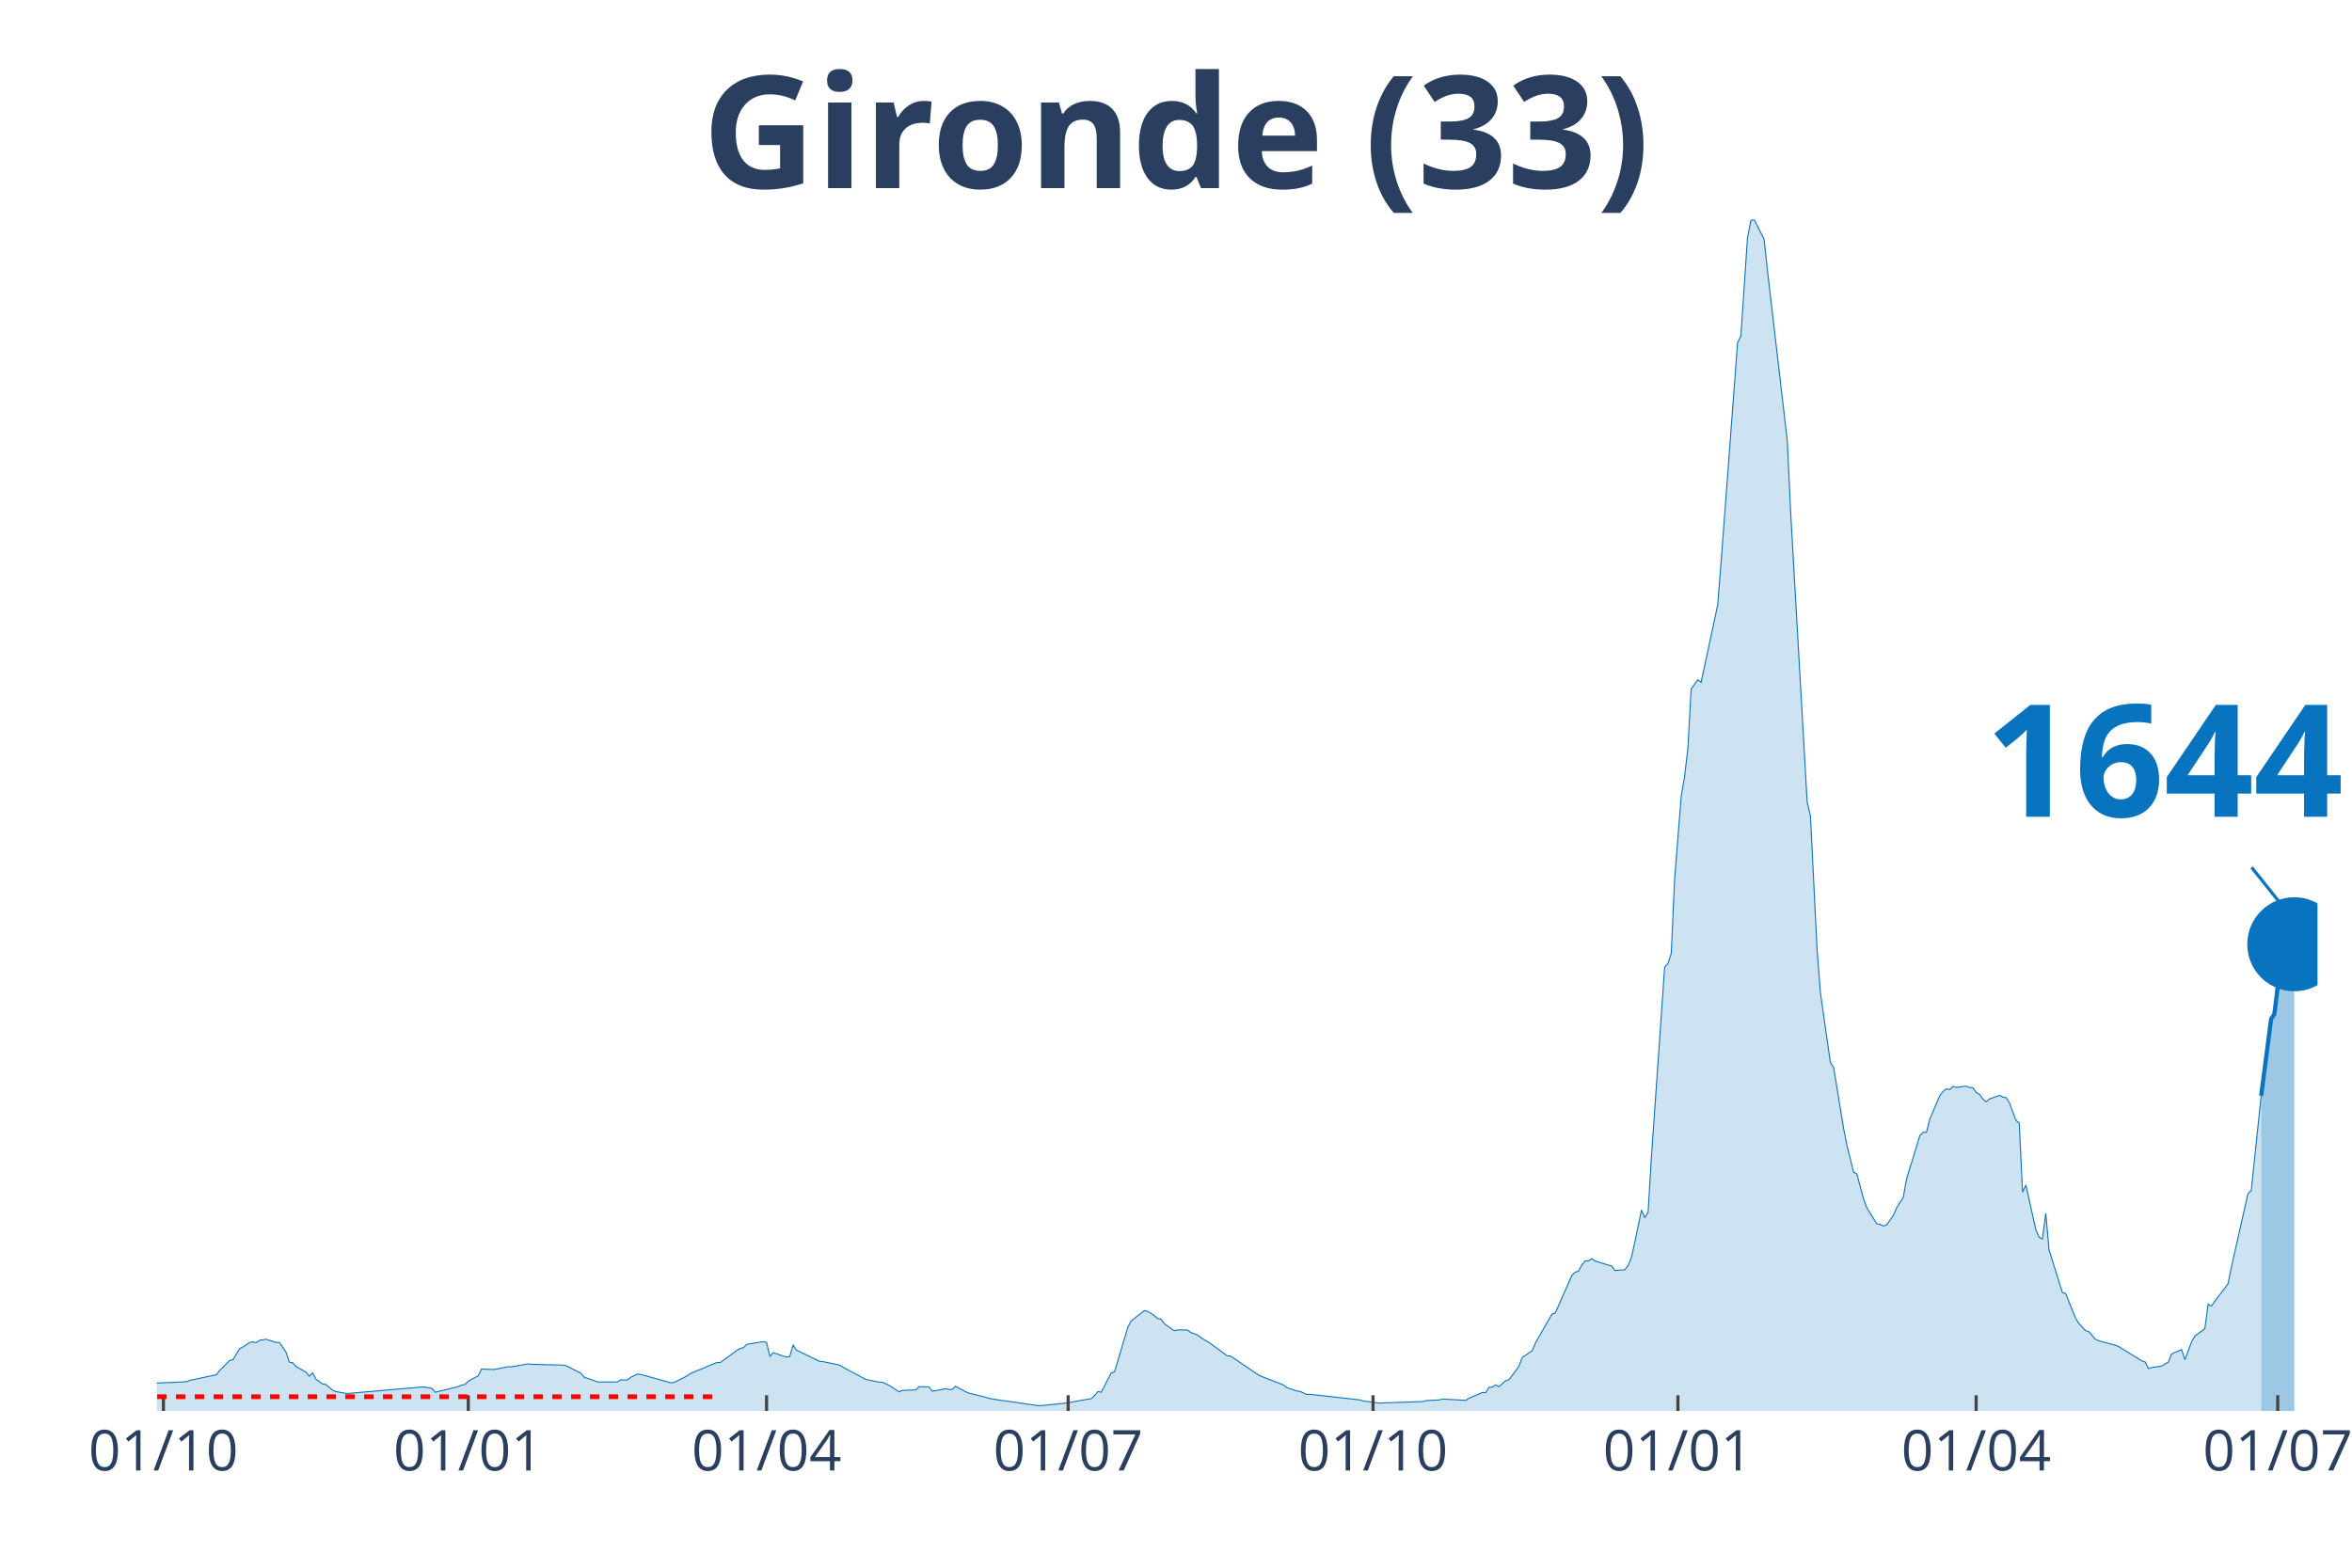
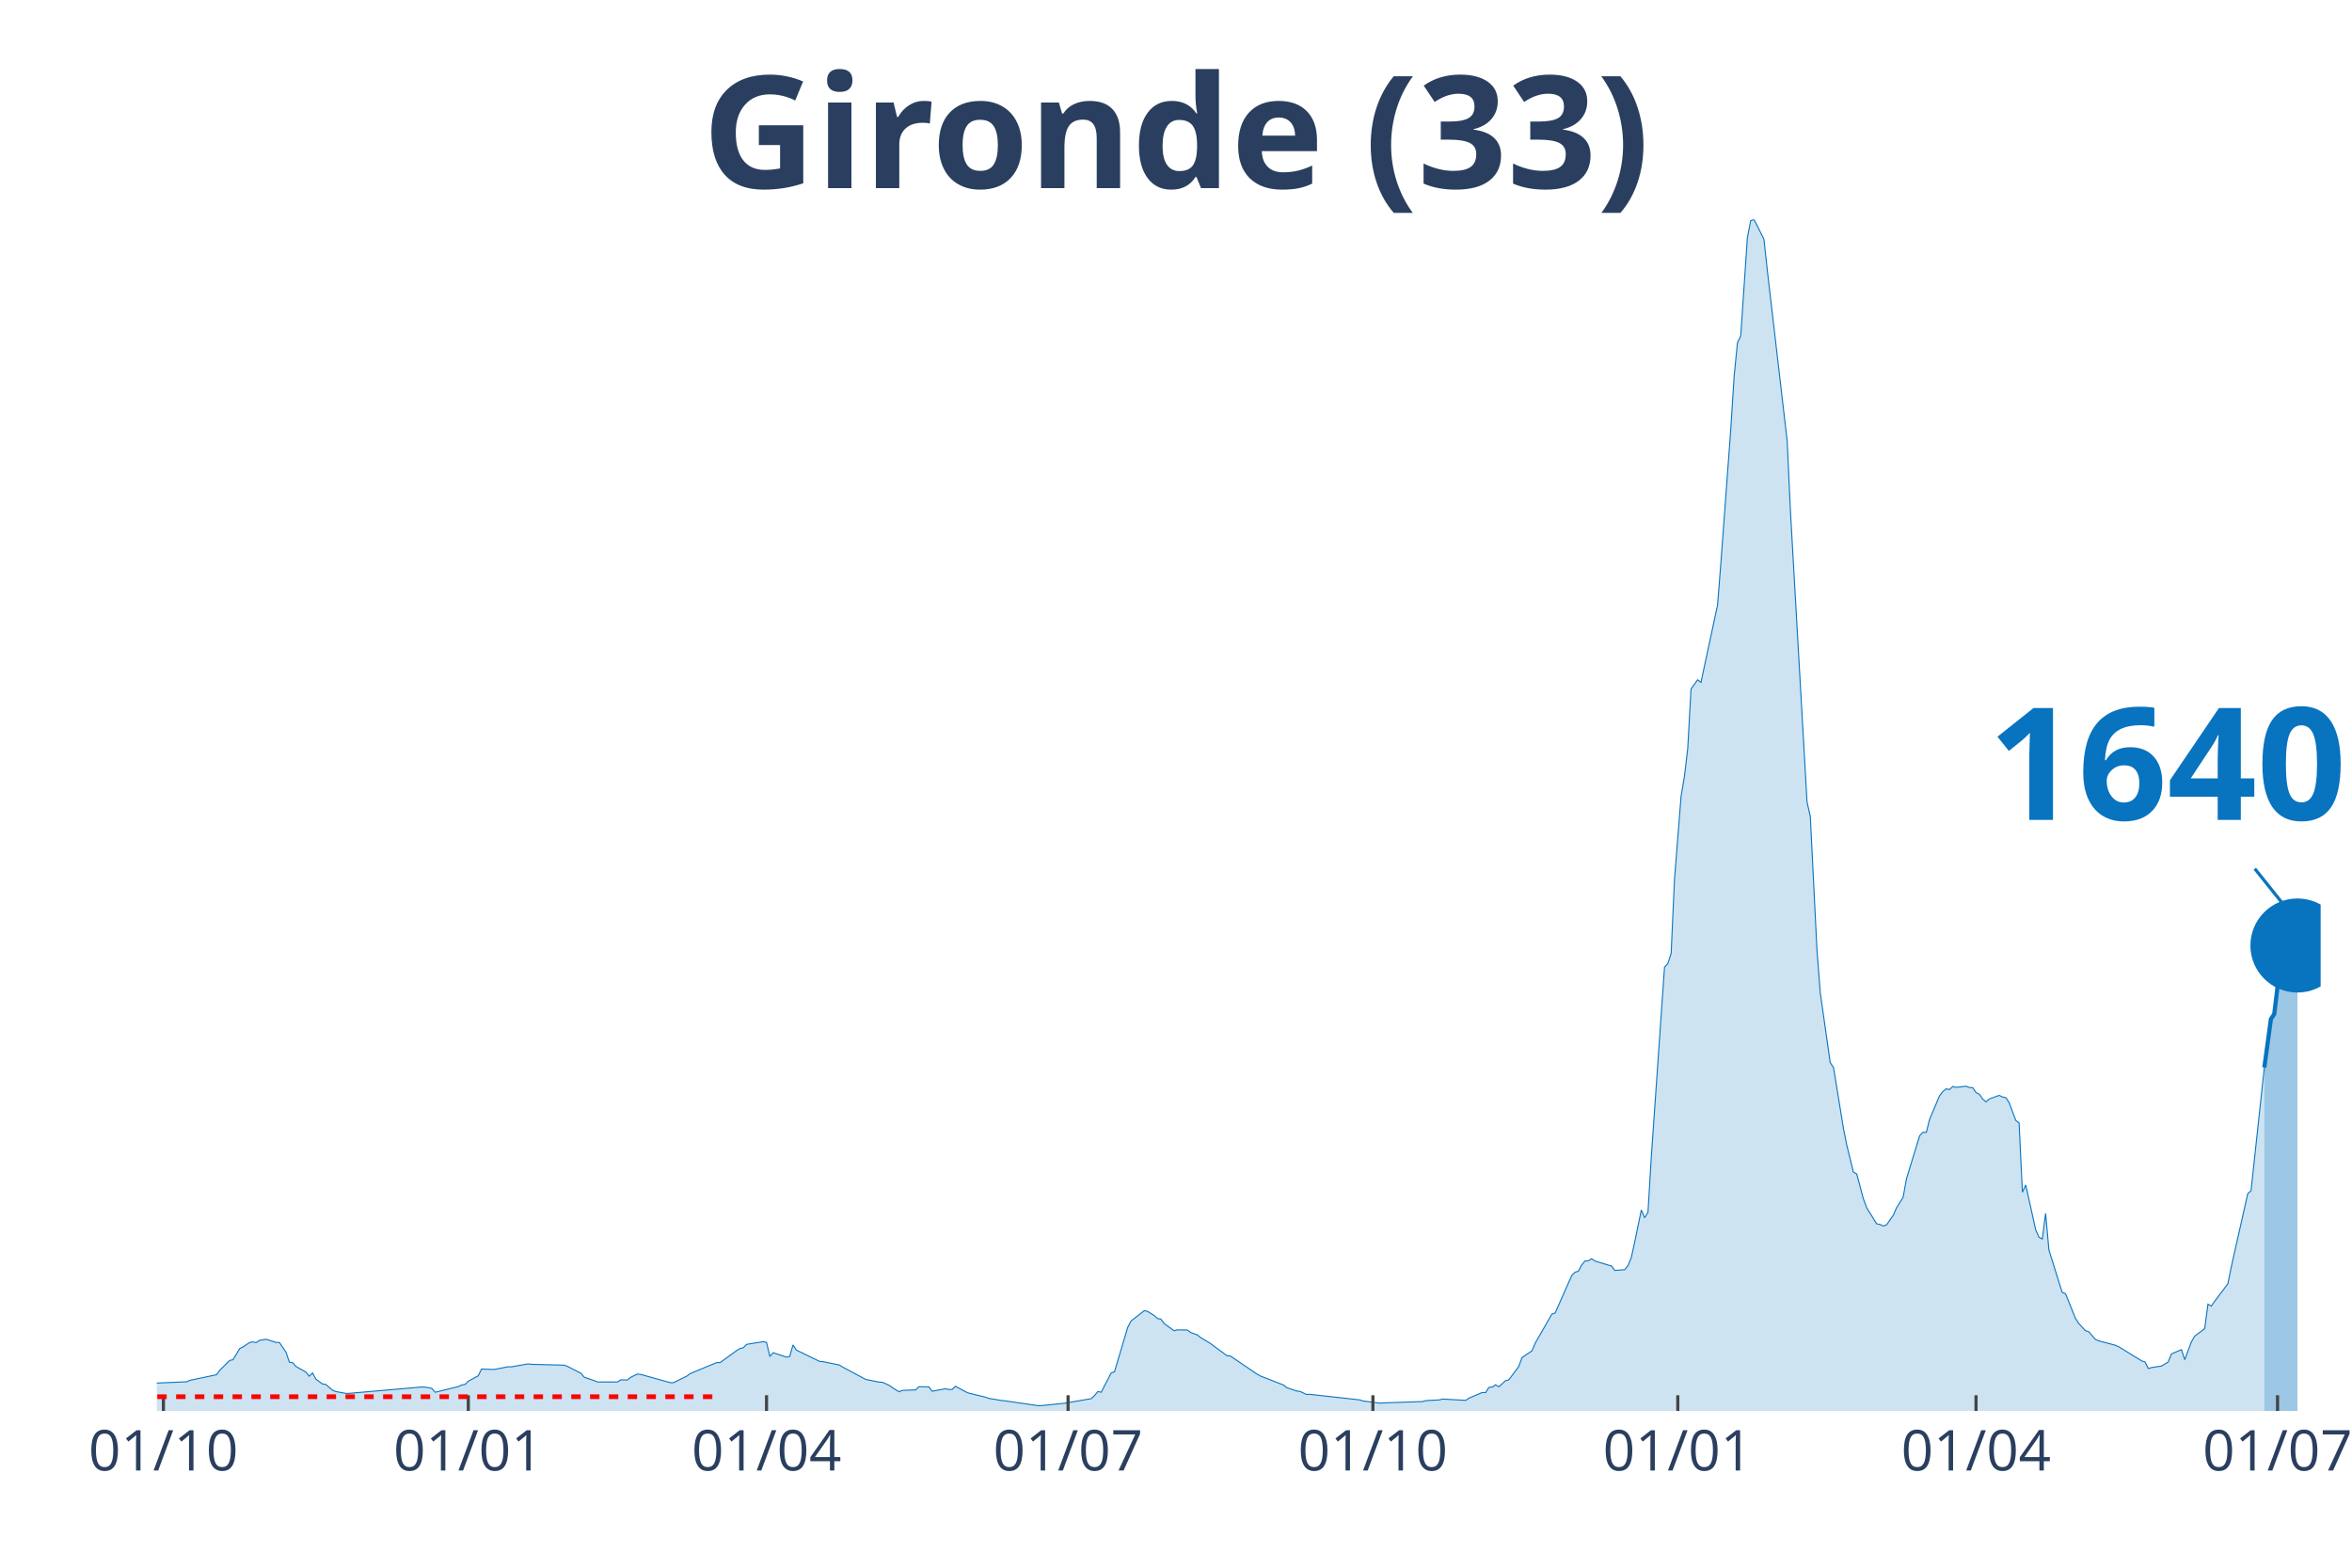
<svg xmlns="http://www.w3.org/2000/svg" class="main-svg" width="1125" height="750" style="" viewBox="0 0 750 500">
  <rect x="0" y="0" width="750" height="500" style="fill: rgb(0, 0, 0); fill-opacity: 0;" />
-   <defs id="defs-f2dace">
+   <defs id="defs-23e22e">
    <g class="clips">
-       <clipPath id="clipf2dacexyplot" class="plotclip">
-         <rect width="689" height="380" />
+       <clipPath id="clip23e22exyplot" class="plotclip">
+         <rect width="690" height="380" />
      </clipPath>
-       <clipPath class="axesclip" id="clipf2dacex">
-         <rect x="50" y="0" width="689" height="500" />
+       <clipPath class="axesclip" id="clip23e22ex">
+         <rect x="50" y="0" width="690" height="500" />
      </clipPath>
-       <clipPath class="axesclip" id="clipf2dacey">
+       <clipPath class="axesclip" id="clip23e22ey">
        <rect x="0" y="70" width="750" height="380" />
      </clipPath>
-       <clipPath class="axesclip" id="clipf2dacexy">
-         <rect x="50" y="70" width="689" height="380" />
+       <clipPath class="axesclip" id="clip23e22exy">
+         <rect x="50" y="70" width="690" height="380" />
      </clipPath>
    </g>
    <g class="gradients" />
  </defs>
  <g class="bglayer">
-     <rect class="bg" x="50" y="70" width="689" height="380" style="fill: rgb(0, 0, 0); fill-opacity: 0; stroke-width: 0;" />
+     <rect class="bg" x="50" y="70" width="690" height="380" style="fill: rgb(0, 0, 0); fill-opacity: 0; stroke-width: 0;" />
  </g>
  <g class="layer-below">
    <g class="imagelayer" />
    <g class="shapelayer" />
  </g>
  <g class="cartesianlayer">
    <g class="subplot xy">
      <g class="layer-subplot">
        <g class="shapelayer" />
        <g class="imagelayer" />
      </g>
      <g class="gridlayer">
        <g class="x">
          <path class="xgrid crisp" transform="translate(52.11,0)" d="M0,70v380" style="stroke: rgb(255, 255, 255); stroke-opacity: 1; stroke-width: 1px;" />
          <path class="xgrid crisp" transform="translate(149.33,0)" d="M0,70v380" style="stroke: rgb(255, 255, 255); stroke-opacity: 1; stroke-width: 1px;" />
-           <path class="xgrid crisp" transform="translate(244.44,0)" d="M0,70v380" style="stroke: rgb(255, 255, 255); stroke-opacity: 1; stroke-width: 1px;" />
-           <path class="xgrid crisp" transform="translate(340.61,0)" d="M0,70v380" style="stroke: rgb(255, 255, 255); stroke-opacity: 1; stroke-width: 1px;" />
-           <path class="xgrid crisp" transform="translate(437.83,0)" d="M0,70v380" style="stroke: rgb(255, 255, 255); stroke-opacity: 1; stroke-width: 1px;" />
-           <path class="xgrid crisp" transform="translate(535.05,0)" d="M0,70v380" style="stroke: rgb(255, 255, 255); stroke-opacity: 1; stroke-width: 1px;" />
-           <path class="xgrid crisp" transform="translate(630.15,0)" d="M0,70v380" style="stroke: rgb(255, 255, 255); stroke-opacity: 1; stroke-width: 1px;" />
-           <path class="xgrid crisp" transform="translate(726.32,0)" d="M0,70v380" style="stroke: rgb(255, 255, 255); stroke-opacity: 1; stroke-width: 1px;" />
+           <path class="xgrid crisp" transform="translate(244.43,0)" d="M0,70v380" style="stroke: rgb(255, 255, 255); stroke-opacity: 1; stroke-width: 1px;" />
+           <path class="xgrid crisp" transform="translate(340.58,0)" d="M0,70v380" style="stroke: rgb(255, 255, 255); stroke-opacity: 1; stroke-width: 1px;" />
+           <path class="xgrid crisp" transform="translate(437.79,0)" d="M0,70v380" style="stroke: rgb(255, 255, 255); stroke-opacity: 1; stroke-width: 1px;" />
+           <path class="xgrid crisp" transform="translate(535.01,0)" d="M0,70v380" style="stroke: rgb(255, 255, 255); stroke-opacity: 1; stroke-width: 1px;" />
+           <path class="xgrid crisp" transform="translate(630.11,0)" d="M0,70v380" style="stroke: rgb(255, 255, 255); stroke-opacity: 1; stroke-width: 1px;" />
+           <path class="xgrid crisp" transform="translate(726.26,0)" d="M0,70v380" style="stroke: rgb(255, 255, 255); stroke-opacity: 1; stroke-width: 1px;" />
        </g>
        <g class="y" />
      </g>
      <g class="zerolinelayer" />
      <path class="xlines-below" />
      <path class="ylines-below" />
      <g class="overlines-below" />
      <g class="xaxislayer-below" />
      <g class="yaxislayer-below" />
      <g class="overaxes-below" />
-       <g class="plot" transform="translate(50, 70)" clip-path="url('#clipf2dacexyplot')">
+       <g class="plot" transform="translate(50, 70)" clip-path="url('#clip23e22exyplot')">
        <g class="scatterlayer mlayer">
-           <g class="trace scatter tracef3da59" style="stroke-miterlimit: 2;">
+           <g class="trace scatter trace17fa44" style="stroke-miterlimit: 2;">
            <g class="fills">
              <g>
-                 <path class="js-fill" d="M671.04,380L-143.72,380L-143.72,379.86L-49.67,378.04L-48.61,377.75L-35.93,368.65L-34.87,368.6L-30.65,364.76L-29.59,364.16L-25.36,364.72L-24.31,365.64L-15.85,367.17L-14.79,367.15L-11.62,367.68L-10.57,368.7L-5.28,370.76L-4.23,370.85L-1.06,371.16L0,371.12L9.51,370.7L10.57,370.24L19.02,368.46L20.08,367.05L23.25,363.89L24.31,363.67L26.42,360.13L27.48,359.6L29.59,358.18L30.65,357.99L31.7,358.21L32.76,357.49L34.87,357.14L35.93,357.49L38.04,358.16L39.1,358.16L41.21,361.28L42.27,364.45L43.33,364.62L44.38,365.83L47.55,367.61L48.61,368.94L49.67,367.88L50.72,369.85L52.84,371.4L53.89,371.56L56.01,373.36L57.06,373.82L60.23,374.4L61.29,374.4L84.54,372.37L85.6,372.42L87.71,372.8L88.77,374.05L96.16,372.24L97.22,371.73L98.28,371.58L99.33,370.51L102.5,368.79L103.56,366.64L106.73,366.76L107.79,366.75L112.02,365.91L113.07,365.94L118.36,365L119.41,365.13L129.98,365.41L131.04,365.83L135.26,367.99L136.32,369.26L139.49,370.34L140.55,370.78L146.89,370.76L147.94,370.08L150.06,370.14L151.12,369.29L153.23,368.25L154.29,368.35L163.8,371L164.85,370.96L169.08,368.86L170.14,368.08L178.59,364.56L179.65,364.57L184.93,360.74L185.99,360.1L187.04,359.84L188.1,358.77L193.38,357.9L194.44,358.15L195.5,362.62L196.56,361.43L200.78,362.83L201.84,362.64L202.9,358.95L203.95,360.6L211.35,364.19L212.41,364.27L217.69,365.37L218.75,366.02L226.14,369.99L227.2,370.17L230.37,370.82L231.43,370.87L233.54,371.83L234.6,372.58L236.71,373.89L237.77,373.45L242,373.29L243.05,372.27L246.22,372.33L247.28,373.72L251.51,372.92L252.56,373.17L253.62,373.16L254.68,372.14L257.85,373.85L258.9,374.31L264.19,375.59L265.24,375.98L269.47,376.69L270.53,376.79L281.1,378.33L282.15,378.3L288.49,377.65L289.55,377.54L298,376.08L299.06,375.08L300.12,373.81L301.17,374.04L304.34,367.9L305.4,367.52L309.63,353.35L310.68,351.32L314.91,348.01L315.97,348.25L318.08,349.58L319.14,350.53L320.19,350.7L321.25,352.15L324.42,354.42L325.48,354.15L328.65,354.2L329.71,354.98L331.82,355.76L332.88,356.6L336.05,358.51L337.1,359.32L341.33,362.42L342.39,362.49L350.84,368.24L351.9,368.85L359.29,371.73L360.35,372.58L363.52,373.64L364.58,373.78L366.69,374.75L367.75,374.71L383.6,376.48L384.66,376.83L389.94,377.51L391,377.45L403.68,377.01L404.73,376.71L408.96,376.49L410.02,376.21L417.42,376.63L418.47,375.92L422.7,374.12L423.76,374.15L424.81,372.48L425.87,372.41L426.93,371.67L427.98,372.3L430.1,370.37L431.15,370.09L434.32,365.84L435.38,362.98L438.55,360.83L439.61,358.35L444.89,349.12L445.95,348.76L451.23,336.81L452.29,335.76L453.35,335.44L454.4,333.46L455.46,332.16L456.52,332.12L457.57,331.45L458.63,332.18L461.8,333.15L462.86,333.49L463.91,333.76L464.97,335.2L468.14,334.96L469.2,333.59L470.25,330.97L471.31,326.14L473.42,315.91L474.48,318.39L475.54,316.66L476.59,299.24L480.82,238.47L481.88,237.29L482.93,234.1L483.99,210.58L486.1,183.97L487.16,177.71L488.22,168.72L489.27,149.75L491.39,146.81L492.44,147.64L497.73,122.97L498.79,109.69L504.07,39.33L505.13,37.13L507.24,5.82L508.3,0.4L509.35,0L510.41,2.09L512.52,6.3L513.58,16.09L519.92,70.54L520.98,92.99L526.26,185.78L527.32,190.38L529.43,233.02L530.49,246.59L533.66,268.89L534.71,270.48L537.88,289.93L538.94,295.24L541.06,303.82L542.11,304.42L544.23,312.31L545.28,315.18L548.45,320.31L549.51,320.52L550.57,321.02L551.62,320.65L553.74,317.64L554.79,315.23L556.91,311.88L557.96,306L562.19,292.22L563.25,291.12L564.3,291.16L565.36,286.99L568.53,279.49L569.59,278.13L570.64,277.27L571.7,277.5L572.76,276.52L573.81,276.81L576.98,276.43L578.04,276.86L579.1,276.88L580.15,278.45L581.21,278.99L582.27,280.5L583.33,281.44L584.38,280.52L587.55,279.35L588.61,279.88L589.67,280.09L590.72,281.66L592.84,287.34L593.89,288.19L594.95,310.25L596.01,307.94L599.18,322.21L600.23,324.59L601.29,325.16L602.35,317.02L603.4,328.67L604.46,332.05L607.63,342.2L608.69,342.6L611.86,350.45L612.91,352.1L615.03,354.4L616.08,354.71L618.2,357.16L619.25,357.63L624.54,359.04L625.6,359.48L632.99,364.04L634.05,364.39L635.11,366.49L636.16,366.16L639.33,365.68L640.39,365.02L641.45,364.4L642.5,361.8L645.67,360.46L646.73,363.66L648.84,357.96L649.9,356.13L653.07,353.77L654.13,345.94L655.18,346.58L656.24,345.05L660.47,339.45L661.52,334.21L666.81,310.73L667.87,309.75L671.04,279.49" style="fill: rgb(8, 115, 191); fill-opacity: 0.2; stroke-width: 0;" />
+                 <path class="js-fill" d="M672.04,380L-143.71,380L-143.71,379.86L-49.66,378.04L-48.61,377.75L-35.93,368.65L-34.87,368.6L-30.64,364.76L-29.59,364.16L-25.36,364.72L-24.3,365.64L-15.85,367.17L-14.79,367.15L-11.62,367.68L-10.57,368.7L-5.28,370.76L-4.23,370.85L-1.06,371.16L0,371.12L9.51,370.7L10.57,370.24L19.02,368.46L20.08,367.05L23.25,363.89L24.3,363.67L26.42,360.13L27.47,359.6L29.59,358.18L30.64,357.99L31.7,358.21L32.76,357.49L34.87,357.14L35.93,357.49L38.04,358.16L39.1,358.16L41.21,361.28L42.27,364.45L43.32,364.62L44.38,365.83L47.55,367.61L48.61,368.94L49.66,367.88L50.72,369.85L52.83,371.4L53.89,371.56L56,373.36L57.06,373.82L60.23,374.4L61.29,374.4L84.53,372.37L85.59,372.42L87.7,372.8L88.76,374.05L96.16,372.24L97.21,371.73L98.27,371.58L99.33,370.51L102.5,368.79L103.55,366.64L106.72,366.76L107.78,366.75L112.01,365.91L113.06,365.94L118.35,365L119.4,365.13L129.97,365.41L131.03,365.83L135.25,367.99L136.31,369.26L139.48,370.34L140.54,370.78L146.88,370.76L147.93,370.08L150.05,370.14L151.1,369.29L153.22,368.25L154.27,368.35L163.78,371L164.84,370.96L169.07,368.86L170.12,368.08L178.58,364.56L179.63,364.57L184.92,360.74L185.97,360.1L187.03,359.84L188.09,358.77L193.37,357.9L194.43,358.15L195.48,362.62L196.54,361.43L200.77,362.83L201.82,362.64L202.88,358.95L203.94,360.6L211.33,364.19L212.39,364.27L217.67,365.37L218.73,366.02L226.13,369.99L227.18,370.17L230.35,370.82L231.41,370.87L233.52,371.83L234.58,372.58L236.69,373.89L237.75,373.45L241.98,373.29L243.03,372.27L246.2,372.33L247.26,373.72L251.49,372.92L252.54,373.17L253.6,373.16L254.66,372.14L257.83,373.85L258.88,374.31L264.17,375.59L265.22,375.98L269.45,376.69L270.51,376.79L281.07,378.33L282.13,378.3L288.47,377.65L289.53,377.54L297.98,376.08L299.04,375.08L300.09,373.81L301.15,374.04L304.32,367.9L305.38,367.52L309.6,353.35L310.66,351.32L314.89,348.01L315.94,348.25L318.06,349.58L319.11,350.53L320.17,350.7L321.23,352.15L324.4,354.42L325.45,354.15L328.62,354.2L329.68,354.98L331.79,355.76L332.85,356.6L336.02,358.51L337.08,359.32L341.3,362.42L342.36,362.49L350.81,368.24L351.87,368.85L359.26,371.73L360.32,372.58L363.49,373.64L364.55,373.78L366.66,374.75L367.72,374.71L383.57,376.48L384.62,376.83L389.91,377.51L390.96,377.45L403.64,377.01L404.7,376.71L408.93,376.49L409.98,376.21L417.38,376.63L418.44,375.92L422.66,374.12L423.72,374.15L424.78,372.48L425.83,372.41L426.89,371.67L427.95,372.3L430.06,370.37L431.12,370.09L434.29,365.84L435.34,362.98L438.51,360.83L439.57,358.35L444.85,349.12L445.91,348.76L451.19,336.81L452.25,335.76L453.31,335.44L454.36,333.46L455.42,332.16L456.48,332.12L457.53,331.45L458.59,332.18L461.76,333.15L462.82,333.49L463.87,333.76L464.93,335.2L468.1,334.96L469.16,333.59L470.21,330.97L471.27,326.14L473.38,315.91L474.44,318.39L475.5,316.66L476.55,299.24L480.78,238.47L481.84,237.29L482.89,234.1L483.95,210.58L486.06,183.97L487.12,177.71L488.18,168.72L489.23,149.75L491.35,146.81L492.4,147.64L497.69,122.97L498.74,109.69L501.91,66.82L502.97,50.08L504.03,39.33L505.08,37.13L507.2,5.82L508.25,0.4L509.31,0L510.37,2.09L512.48,6.3L513.54,16.09L519.88,70.54L520.93,92.99L526.22,185.78L527.27,190.38L529.39,233.02L530.44,246.59L533.61,268.89L534.67,270.48L537.84,289.93L538.9,295.24L541.01,303.82L542.07,304.42L544.18,312.31L545.24,315.18L548.41,320.31L549.46,320.52L550.52,321.02L551.58,320.65L553.69,317.64L554.75,315.23L556.86,311.88L557.92,306L562.14,292.22L563.2,291.12L564.26,291.16L565.31,286.99L568.48,279.49L569.54,278.13L570.6,277.27L571.65,277.5L572.71,276.52L573.77,276.81L576.94,276.43L577.99,276.86L579.05,276.88L580.11,278.45L581.16,278.99L582.22,280.5L583.28,281.44L584.33,280.52L587.5,279.35L588.56,279.88L589.62,280.09L590.67,281.66L592.79,287.34L593.84,288.19L594.9,310.25L595.96,307.94L599.13,322.21L600.18,324.59L601.24,325.16L602.3,317.02L603.35,328.67L604.41,332.05L607.58,342.2L608.64,342.6L611.81,350.45L612.86,352.1L614.98,354.4L616.03,354.71L618.15,357.16L619.2,357.63L624.49,359.04L625.54,359.48L632.94,364.04L634,364.39L635.05,366.49L636.11,366.16L639.28,365.68L640.34,365.02L641.39,364.4L642.45,361.8L645.62,360.46L646.68,363.66L648.79,357.96L649.85,356.13L653.02,353.77L654.07,345.94L655.13,346.58L656.19,345.05L660.41,339.45L661.47,334.21L666.75,310.73L667.81,309.75L672.04,270.48" style="fill: rgb(8, 115, 191); fill-opacity: 0.2; stroke-width: 0;" />
              </g>
            </g>
            <g class="errorbars" />
            <g class="lines">
-               <path class="js-line" d="M-143.72,379.86L-49.67,378.04L-48.61,377.75L-35.93,368.65L-34.87,368.6L-30.65,364.76L-29.59,364.16L-25.36,364.72L-24.31,365.64L-15.85,367.17L-14.79,367.15L-11.62,367.68L-10.57,368.7L-5.28,370.76L-4.23,370.85L-1.06,371.16L0,371.12L9.51,370.7L10.57,370.24L19.02,368.46L20.08,367.05L23.25,363.89L24.31,363.67L26.42,360.13L27.48,359.6L29.59,358.18L30.65,357.99L31.7,358.21L32.76,357.49L34.87,357.14L35.93,357.49L38.04,358.16L39.1,358.16L41.21,361.28L42.27,364.45L43.33,364.62L44.38,365.83L47.55,367.61L48.61,368.94L49.67,367.88L50.72,369.85L52.84,371.4L53.89,371.56L56.01,373.36L57.06,373.82L60.23,374.4L61.29,374.4L84.54,372.37L85.6,372.42L87.71,372.8L88.77,374.05L96.16,372.24L97.22,371.73L98.28,371.58L99.33,370.51L102.5,368.79L103.56,366.64L106.73,366.76L107.79,366.75L112.02,365.91L113.07,365.94L118.36,365L119.41,365.13L129.98,365.41L131.04,365.83L135.26,367.99L136.32,369.26L139.49,370.34L140.55,370.78L146.89,370.76L147.94,370.08L150.06,370.14L151.12,369.29L153.23,368.25L154.29,368.35L163.8,371L164.85,370.96L169.08,368.86L170.14,368.08L178.59,364.56L179.65,364.57L184.93,360.74L185.99,360.1L187.04,359.84L188.1,358.77L193.38,357.9L194.44,358.15L195.5,362.62L196.56,361.43L200.78,362.83L201.84,362.64L202.9,358.95L203.95,360.6L211.35,364.19L212.41,364.27L217.69,365.37L218.75,366.02L226.14,369.99L227.2,370.17L230.37,370.82L231.43,370.87L233.54,371.83L234.6,372.58L236.71,373.89L237.77,373.45L242,373.29L243.05,372.27L246.22,372.33L247.28,373.72L251.51,372.92L252.56,373.17L253.62,373.16L254.68,372.14L257.85,373.85L258.9,374.31L264.19,375.59L265.24,375.98L269.47,376.69L270.53,376.79L281.1,378.33L282.15,378.3L288.49,377.65L289.55,377.54L298,376.08L299.06,375.08L300.12,373.81L301.17,374.04L304.34,367.9L305.4,367.52L309.63,353.35L310.68,351.32L314.91,348.01L315.97,348.25L318.08,349.58L319.14,350.53L320.19,350.7L321.25,352.15L324.42,354.42L325.48,354.15L328.65,354.2L329.71,354.98L331.82,355.76L332.88,356.6L336.05,358.51L337.1,359.32L341.33,362.42L342.39,362.49L350.84,368.24L351.9,368.85L359.29,371.73L360.35,372.58L363.52,373.64L364.58,373.78L366.69,374.75L367.75,374.71L383.6,376.48L384.66,376.83L389.94,377.51L391,377.45L403.68,377.01L404.73,376.71L408.96,376.49L410.02,376.21L417.42,376.63L418.47,375.92L422.7,374.12L423.76,374.15L424.81,372.48L425.87,372.41L426.93,371.67L427.98,372.3L430.1,370.37L431.15,370.09L434.32,365.84L435.38,362.98L438.55,360.83L439.61,358.35L444.89,349.12L445.95,348.76L451.23,336.81L452.29,335.76L453.35,335.44L454.4,333.46L455.46,332.16L456.52,332.12L457.57,331.45L458.63,332.18L461.8,333.15L462.86,333.49L463.91,333.76L464.97,335.2L468.14,334.96L469.2,333.59L470.25,330.97L471.31,326.14L473.42,315.91L474.48,318.39L475.54,316.66L476.59,299.24L480.82,238.47L481.88,237.29L482.93,234.1L483.99,210.58L486.1,183.97L487.16,177.71L488.22,168.72L489.27,149.75L491.39,146.81L492.44,147.64L497.73,122.97L498.79,109.69L504.07,39.33L505.13,37.13L507.24,5.82L508.3,0.4L509.35,0L510.41,2.09L512.52,6.3L513.58,16.09L519.92,70.54L520.98,92.99L526.26,185.78L527.32,190.38L529.43,233.02L530.49,246.59L533.66,268.89L534.71,270.48L537.88,289.93L538.94,295.24L541.06,303.82L542.11,304.42L544.23,312.31L545.28,315.18L548.45,320.31L549.51,320.52L550.57,321.02L551.62,320.65L553.74,317.64L554.79,315.23L556.91,311.88L557.96,306L562.19,292.22L563.25,291.12L564.3,291.16L565.36,286.99L568.53,279.49L569.59,278.13L570.64,277.27L571.7,277.5L572.76,276.52L573.81,276.81L576.98,276.43L578.04,276.86L579.1,276.88L580.15,278.45L581.21,278.99L582.27,280.5L583.33,281.44L584.38,280.52L587.55,279.35L588.61,279.88L589.67,280.09L590.72,281.66L592.84,287.34L593.89,288.19L594.95,310.25L596.01,307.94L599.18,322.21L600.23,324.59L601.29,325.16L602.35,317.02L603.4,328.67L604.46,332.05L607.63,342.2L608.69,342.6L611.86,350.45L612.91,352.1L615.03,354.4L616.08,354.71L618.2,357.16L619.25,357.63L624.54,359.04L625.6,359.48L632.99,364.04L634.05,364.39L635.11,366.49L636.16,366.16L639.33,365.68L640.39,365.02L641.45,364.4L642.5,361.8L645.67,360.46L646.73,363.66L648.84,357.96L649.9,356.13L653.07,353.77L654.13,345.94L655.18,346.58L656.24,345.05L660.47,339.45L661.52,334.21L666.81,310.73L667.87,309.75L671.04,279.49" style="vector-effect: non-scaling-stroke; fill: none; stroke: rgb(8, 115, 191); stroke-opacity: 1; stroke-width: 0.5px; opacity: 1;" />
+               <path class="js-line" d="M-143.71,379.86L-49.66,378.04L-48.61,377.75L-35.93,368.65L-34.87,368.6L-30.64,364.76L-29.59,364.16L-25.36,364.72L-24.3,365.64L-15.85,367.17L-14.79,367.15L-11.62,367.68L-10.57,368.7L-5.28,370.76L-4.23,370.85L-1.06,371.16L0,371.12L9.51,370.7L10.57,370.24L19.02,368.46L20.08,367.05L23.25,363.89L24.3,363.67L26.42,360.13L27.47,359.6L29.59,358.18L30.64,357.99L31.7,358.21L32.76,357.49L34.87,357.14L35.93,357.49L38.04,358.16L39.1,358.16L41.21,361.28L42.27,364.45L43.32,364.62L44.38,365.83L47.55,367.61L48.61,368.94L49.66,367.88L50.72,369.85L52.83,371.4L53.89,371.56L56,373.36L57.06,373.82L60.23,374.4L61.29,374.4L84.53,372.37L85.59,372.42L87.7,372.8L88.76,374.05L96.16,372.24L97.21,371.73L98.27,371.58L99.33,370.51L102.5,368.79L103.55,366.64L106.72,366.76L107.78,366.75L112.01,365.91L113.06,365.94L118.35,365L119.4,365.13L129.97,365.41L131.03,365.83L135.25,367.99L136.31,369.26L139.48,370.34L140.54,370.78L146.88,370.76L147.93,370.08L150.05,370.14L151.1,369.29L153.22,368.25L154.27,368.35L163.78,371L164.84,370.96L169.07,368.86L170.12,368.08L178.58,364.56L179.63,364.57L184.92,360.74L185.97,360.1L187.03,359.84L188.09,358.77L193.37,357.9L194.43,358.15L195.48,362.62L196.54,361.43L200.77,362.83L201.82,362.64L202.88,358.95L203.94,360.6L211.33,364.19L212.39,364.27L217.67,365.37L218.73,366.02L226.13,369.99L227.18,370.17L230.35,370.82L231.41,370.87L233.52,371.83L234.58,372.58L236.69,373.89L237.75,373.45L241.98,373.29L243.03,372.27L246.2,372.33L247.26,373.72L251.49,372.92L252.54,373.17L253.6,373.16L254.66,372.14L257.83,373.85L258.88,374.31L264.17,375.59L265.22,375.98L269.45,376.69L270.51,376.79L281.07,378.33L282.13,378.3L288.47,377.65L289.53,377.54L297.98,376.08L299.04,375.08L300.09,373.81L301.15,374.04L304.32,367.9L305.38,367.52L309.6,353.35L310.66,351.32L314.89,348.01L315.94,348.25L318.06,349.58L319.11,350.53L320.17,350.7L321.23,352.15L324.4,354.42L325.45,354.15L328.62,354.2L329.68,354.98L331.79,355.76L332.85,356.6L336.02,358.51L337.08,359.32L341.3,362.42L342.36,362.49L350.81,368.24L351.87,368.85L359.26,371.73L360.32,372.58L363.49,373.64L364.55,373.78L366.66,374.75L367.72,374.71L383.57,376.48L384.62,376.83L389.91,377.51L390.96,377.45L403.64,377.01L404.7,376.71L408.93,376.49L409.98,376.21L417.38,376.63L418.44,375.92L422.66,374.12L423.72,374.15L424.78,372.48L425.83,372.41L426.89,371.67L427.95,372.3L430.06,370.37L431.12,370.09L434.29,365.84L435.34,362.98L438.51,360.83L439.57,358.35L444.85,349.12L445.91,348.76L451.19,336.81L452.25,335.76L453.31,335.44L454.36,333.46L455.42,332.16L456.48,332.12L457.53,331.45L458.59,332.18L461.76,333.15L462.82,333.49L463.87,333.76L464.93,335.2L468.1,334.96L469.16,333.59L470.21,330.97L471.27,326.14L473.38,315.91L474.44,318.39L475.5,316.66L476.55,299.24L480.78,238.47L481.84,237.29L482.89,234.1L483.95,210.58L486.06,183.97L487.12,177.71L488.18,168.72L489.23,149.75L491.35,146.81L492.4,147.64L497.69,122.97L498.74,109.69L501.91,66.82L502.97,50.08L504.03,39.33L505.08,37.13L507.2,5.82L508.25,0.4L509.31,0L510.37,2.09L512.48,6.3L513.54,16.09L519.88,70.54L520.93,92.99L526.22,185.78L527.27,190.38L529.39,233.02L530.44,246.59L533.61,268.89L534.67,270.48L537.84,289.93L538.9,295.24L541.01,303.82L542.07,304.42L544.18,312.31L545.24,315.18L548.41,320.31L549.46,320.52L550.52,321.02L551.58,320.65L553.69,317.64L554.75,315.23L556.86,311.88L557.92,306L562.14,292.22L563.2,291.12L564.26,291.16L565.31,286.99L568.48,279.49L569.54,278.13L570.6,277.27L571.65,277.5L572.71,276.52L573.77,276.81L576.94,276.43L577.99,276.86L579.05,276.88L580.11,278.45L581.16,278.99L582.22,280.5L583.28,281.44L584.33,280.52L587.5,279.35L588.56,279.88L589.62,280.09L590.67,281.66L592.79,287.34L593.84,288.19L594.9,310.25L595.96,307.94L599.13,322.21L600.18,324.59L601.24,325.16L602.3,317.02L603.35,328.67L604.41,332.05L607.58,342.2L608.64,342.6L611.81,350.45L612.86,352.1L614.98,354.4L616.03,354.71L618.15,357.16L619.2,357.63L624.49,359.04L625.54,359.48L632.94,364.04L634,364.39L635.05,366.49L636.11,366.16L639.28,365.68L640.34,365.02L641.39,364.4L642.45,361.8L645.62,360.46L646.68,363.66L648.79,357.96L649.85,356.13L653.02,353.77L654.07,345.94L655.13,346.58L656.19,345.05L660.41,339.45L661.47,334.21L666.75,310.73L667.81,309.75L672.04,270.48" style="vector-effect: non-scaling-stroke; fill: none; stroke: rgb(8, 115, 191); stroke-opacity: 1; stroke-width: 0.5px; opacity: 1;" />
            </g>
            <g class="points" />
            <g class="text" />
          </g>
-           <g class="trace scatter trace6bc95f" style="stroke-miterlimit: 2;">
+           <g class="trace scatter trace1ed978" style="stroke-miterlimit: 2;">
            <g class="fills">
              <g>
-                 <path class="js-fill" d="M681.6,380L671.04,380L671.04,279.49L674.21,254.99L675.26,253.41L677.38,235.87L678.43,231.36L679.49,229.14L680.55,229.85L681.6,231.16" style="fill: rgb(8, 115, 191); fill-opacity: 0.4; stroke-width: 0;" />
+                 <path class="js-fill" d="M682.6,380L672.04,380L672.04,270.48L674.15,254.99L675.21,253.42L677.32,235.85L678.38,231.32L679.43,229.08L680.49,229.75L682.6,231.56" style="fill: rgb(8, 115, 191); fill-opacity: 0.4; stroke-width: 0;" />
              </g>
            </g>
            <g class="errorbars" />
            <g class="lines">
-               <path class="js-line" d="M671.04,279.49L674.21,254.99L675.26,253.41L677.38,235.87L678.43,231.36L679.49,229.14L680.55,229.85L681.6,231.16" style="vector-effect: non-scaling-stroke; fill: none; stroke: rgb(8, 115, 191); stroke-opacity: 1; stroke-width: 2px; opacity: 1;" />
+               <path class="js-line" d="M672.04,270.48L674.15,254.99L675.21,253.42L677.32,235.85L678.38,231.32L679.43,229.08L680.49,229.75L682.6,231.56" style="vector-effect: non-scaling-stroke; fill: none; stroke: rgb(8, 115, 191); stroke-opacity: 1; stroke-width: 2px; opacity: 1;" />
            </g>
            <g class="points" />
            <g class="text" />
          </g>
-           <g class="trace scatter trace65b11e" style="stroke-miterlimit: 2; opacity: 1;">
+           <g class="trace scatter trace64c02c" style="stroke-miterlimit: 2; opacity: 1;">
            <g class="fills" />
            <g class="errorbars" />
            <g class="lines" />
            <g class="points">
-               <path class="point" transform="translate(681.6,231.16)" d="M15,0A15,15 0 1,1 0,-15A15,15 0 0,1 15,0Z" style="opacity: 1; stroke-width: 0px; fill: rgb(8, 115, 191); fill-opacity: 1;" />
+               <path class="point" transform="translate(682.6,231.56)" d="M15,0A15,15 0 1,1 0,-15A15,15 0 0,1 15,0Z" style="opacity: 1; stroke-width: 0px; fill: rgb(8, 115, 191); fill-opacity: 1;" />
            </g>
            <g class="text" />
          </g>
        </g>
      </g>
      <g class="overplot" />
      <path class="xlines-above crisp" style="fill: none; stroke-width: 1px; stroke: rgb(0, 0, 0); stroke-opacity: 0;" d="" />
      <path class="ylines-above crisp" style="fill: none;" d="M0,0" />
      <g class="overlines-above" />
      <g class="xaxislayer-above">
        <path class="xtick ticks crisp" d="M0,450v-5" transform="translate(52.11,0)" style="stroke: rgb(68, 68, 68); stroke-opacity: 1; stroke-width: 1px;" />
        <path class="xtick ticks crisp" d="M0,450v-5" transform="translate(149.33,0)" style="stroke: rgb(68, 68, 68); stroke-opacity: 1; stroke-width: 1px;" />
-         <path class="xtick ticks crisp" d="M0,450v-5" transform="translate(244.44,0)" style="stroke: rgb(68, 68, 68); stroke-opacity: 1; stroke-width: 1px;" />
-         <path class="xtick ticks crisp" d="M0,450v-5" transform="translate(340.61,0)" style="stroke: rgb(68, 68, 68); stroke-opacity: 1; stroke-width: 1px;" />
-         <path class="xtick ticks crisp" d="M0,450v-5" transform="translate(437.83,0)" style="stroke: rgb(68, 68, 68); stroke-opacity: 1; stroke-width: 1px;" />
-         <path class="xtick ticks crisp" d="M0,450v-5" transform="translate(535.05,0)" style="stroke: rgb(68, 68, 68); stroke-opacity: 1; stroke-width: 1px;" />
-         <path class="xtick ticks crisp" d="M0,450v-5" transform="translate(630.15,0)" style="stroke: rgb(68, 68, 68); stroke-opacity: 1; stroke-width: 1px;" />
-         <path class="xtick ticks crisp" d="M0,450v-5" transform="translate(726.32,0)" style="stroke: rgb(68, 68, 68); stroke-opacity: 1; stroke-width: 1px;" />
+         <path class="xtick ticks crisp" d="M0,450v-5" transform="translate(244.43,0)" style="stroke: rgb(68, 68, 68); stroke-opacity: 1; stroke-width: 1px;" />
+         <path class="xtick ticks crisp" d="M0,450v-5" transform="translate(340.58,0)" style="stroke: rgb(68, 68, 68); stroke-opacity: 1; stroke-width: 1px;" />
+         <path class="xtick ticks crisp" d="M0,450v-5" transform="translate(437.79,0)" style="stroke: rgb(68, 68, 68); stroke-opacity: 1; stroke-width: 1px;" />
+         <path class="xtick ticks crisp" d="M0,450v-5" transform="translate(535.01,0)" style="stroke: rgb(68, 68, 68); stroke-opacity: 1; stroke-width: 1px;" />
+         <path class="xtick ticks crisp" d="M0,450v-5" transform="translate(630.11,0)" style="stroke: rgb(68, 68, 68); stroke-opacity: 1; stroke-width: 1px;" />
+         <path class="xtick ticks crisp" d="M0,450v-5" transform="translate(726.26,0)" style="stroke: rgb(68, 68, 68); stroke-opacity: 1; stroke-width: 1px;" />
        <g class="xtick">
          <text text-anchor="middle" x="0" y="469" transform="translate(52.11,0)" style="font-family: 'Open Sans', verdana, arial, sans-serif; font-size: 18px; fill: rgb(42, 63, 95); fill-opacity: 1; white-space: pre;">01/10</text>
        </g>
        <g class="xtick">
          <text text-anchor="middle" x="0" y="469" transform="translate(149.33,0)" style="font-family: 'Open Sans', verdana, arial, sans-serif; font-size: 18px; fill: rgb(42, 63, 95); fill-opacity: 1; white-space: pre;">01/01</text>
        </g>
        <g class="xtick">
-           <text text-anchor="middle" x="0" y="469" transform="translate(244.44,0)" style="font-family: 'Open Sans', verdana, arial, sans-serif; font-size: 18px; fill: rgb(42, 63, 95); fill-opacity: 1; white-space: pre;">01/04</text>
+           <text text-anchor="middle" x="0" y="469" transform="translate(244.43,0)" style="font-family: 'Open Sans', verdana, arial, sans-serif; font-size: 18px; fill: rgb(42, 63, 95); fill-opacity: 1; white-space: pre;">01/04</text>
        </g>
        <g class="xtick">
-           <text text-anchor="middle" x="0" y="469" transform="translate(340.61,0)" style="font-family: 'Open Sans', verdana, arial, sans-serif; font-size: 18px; fill: rgb(42, 63, 95); fill-opacity: 1; white-space: pre;">01/07</text>
+           <text text-anchor="middle" x="0" y="469" transform="translate(340.58,0)" style="font-family: 'Open Sans', verdana, arial, sans-serif; font-size: 18px; fill: rgb(42, 63, 95); fill-opacity: 1; white-space: pre;">01/07</text>
        </g>
        <g class="xtick">
-           <text text-anchor="middle" x="0" y="469" transform="translate(437.83,0)" style="font-family: 'Open Sans', verdana, arial, sans-serif; font-size: 18px; fill: rgb(42, 63, 95); fill-opacity: 1; white-space: pre;">01/10</text>
+           <text text-anchor="middle" x="0" y="469" transform="translate(437.79,0)" style="font-family: 'Open Sans', verdana, arial, sans-serif; font-size: 18px; fill: rgb(42, 63, 95); fill-opacity: 1; white-space: pre;">01/10</text>
        </g>
        <g class="xtick">
-           <text text-anchor="middle" x="0" y="469" transform="translate(535.05,0)" style="font-family: 'Open Sans', verdana, arial, sans-serif; font-size: 18px; fill: rgb(42, 63, 95); fill-opacity: 1; white-space: pre;">01/01</text>
+           <text text-anchor="middle" x="0" y="469" transform="translate(535.01,0)" style="font-family: 'Open Sans', verdana, arial, sans-serif; font-size: 18px; fill: rgb(42, 63, 95); fill-opacity: 1; white-space: pre;">01/01</text>
        </g>
        <g class="xtick">
-           <text text-anchor="middle" x="0" y="469" transform="translate(630.15,0)" style="font-family: 'Open Sans', verdana, arial, sans-serif; font-size: 18px; fill: rgb(42, 63, 95); fill-opacity: 1; white-space: pre;">01/04</text>
+           <text text-anchor="middle" x="0" y="469" transform="translate(630.11,0)" style="font-family: 'Open Sans', verdana, arial, sans-serif; font-size: 18px; fill: rgb(42, 63, 95); fill-opacity: 1; white-space: pre;">01/04</text>
        </g>
        <g class="xtick">
-           <text text-anchor="middle" x="0" y="469" transform="translate(726.32,0)" style="font-family: 'Open Sans', verdana, arial, sans-serif; font-size: 18px; fill: rgb(42, 63, 95); fill-opacity: 1; white-space: pre;">01/07</text>
+           <text text-anchor="middle" x="0" y="469" transform="translate(726.26,0)" style="font-family: 'Open Sans', verdana, arial, sans-serif; font-size: 18px; fill: rgb(42, 63, 95); fill-opacity: 1; white-space: pre;">01/07</text>
        </g>
      </g>
      <g class="yaxislayer-above" />
      <g class="overaxes-above" />
    </g>
  </g>
  <g class="polarlayer" />
  <g class="ternarylayer" />
  <g class="geolayer" />
  <g class="funnelarealayer" />
  <g class="pielayer" />
  <g class="treemaplayer" />
  <g class="sunburstlayer" />
  <g class="glimages" />
-   <defs id="topdefs-f2dace">
+   <defs id="topdefs-23e22e">
    <g class="clips" />
  </defs>
  <g class="layer-above">
    <g class="imagelayer" />
    <g class="shapelayer">
-       <path data-index="0" fill-rule="evenodd" d="M-543.89,445.47L228.59,445.47" clip-path="url('#clipf2dacexy')" style="opacity: 1; stroke: rgb(255, 0, 0); stroke-opacity: 1; fill: rgb(0, 0, 0); fill-opacity: 0; stroke-dasharray: 3px, 3px; stroke-width: 1.5px;" />
+       <path data-index="0" fill-rule="evenodd" d="M-543.84,445.47L228.58,445.47" clip-path="url('#clip23e22exy')" style="opacity: 1; stroke: rgb(255, 0, 0); stroke-opacity: 1; fill: rgb(0, 0, 0); fill-opacity: 0; stroke-dasharray: 3px, 3px; stroke-width: 1.5px;" />
    </g>
  </g>
  <g class="infolayer">
    <g class="g-gtitle">
      <text class="gtitle" x="375" y="25" text-anchor="middle" dy="0.7em" style="font-family: 'Open Sans', verdana, arial, sans-serif; font-size: 50px; fill: rgb(42, 63, 95); opacity: 1; font-weight: normal; white-space: pre;">
        <tspan style="font-weight:bold">Gironde (33)</tspan>
      </text>
    </g>
    <g class="g-xtitle" />
    <g class="annotation" data-index="0" style="opacity: 1;">
-       <g class="annotation-text-g" transform="rotate(0,689.6,241.16)">
-         <g class="cursor-pointer" transform="translate(618, 205)">
+       <g class="annotation-text-g" transform="rotate(0,690.6,241.56)">
+         <g class="cursor-pointer" transform="translate(619, 206)">
          <rect class="bg" x="0.5" y="0.5" width="143" height="71" style="stroke-width: 1px; stroke: rgb(0, 0, 0); stroke-opacity: 0; fill: rgb(255, 255, 255); fill-opacity: 0.6;" />
          <text class="annotation-text" text-anchor="middle" x="72.078" y="55.5" style="font-family: 'Open Sans', verdana, arial, sans-serif; font-size: 50px; fill: rgb(8, 115, 191); fill-opacity: 1; white-space: pre;">
-             <tspan style="font-weight:bold">1644 </tspan>
+             <tspan style="font-weight:bold">1640 </tspan>
          </text>
        </g>
      </g>
      <g class="annotation-arrow-g" style="opacity: 1;">
-         <path d="M718,276.66L729.6,291.16" style="stroke-width: 1px; stroke: rgb(8, 115, 191); stroke-opacity: 1; stroke-dasharray: 0px, 0px, 18.569px, 18.569px;" />
+         <path d="M719,277.06L730.6,291.56" style="stroke-width: 1px; stroke: rgb(8, 115, 191); stroke-opacity: 1; stroke-dasharray: 0px, 0px, 18.569px, 18.569px;" />
      </g>
    </g>
  </g>
</svg>
